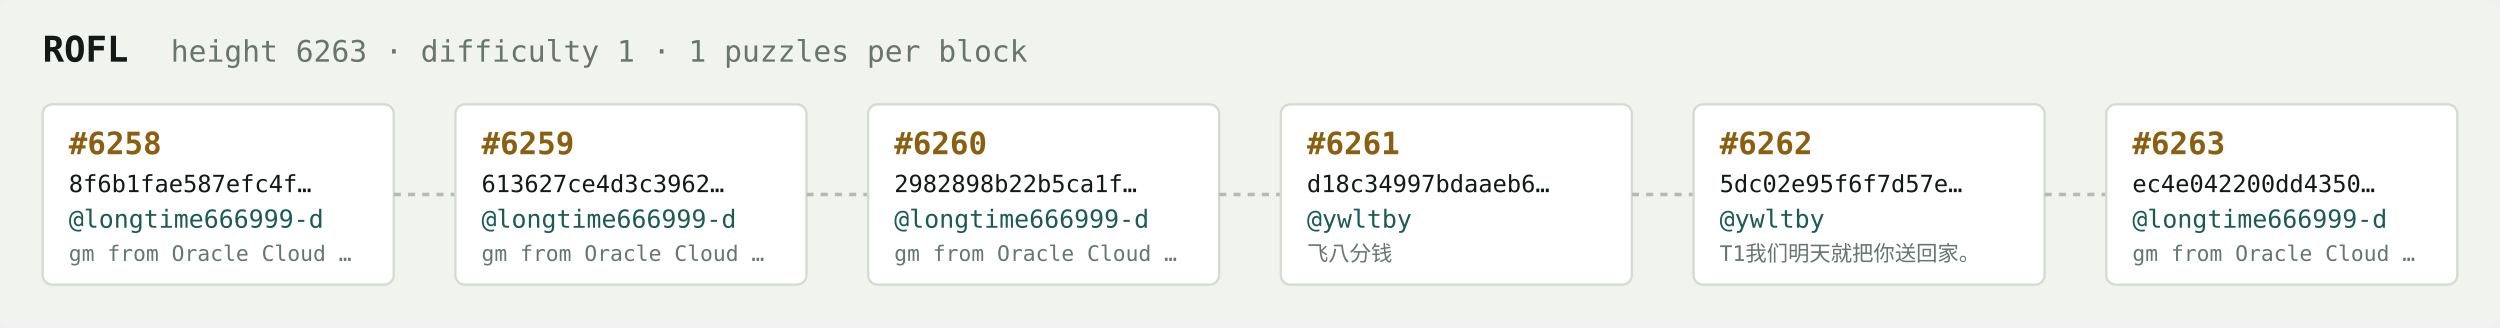
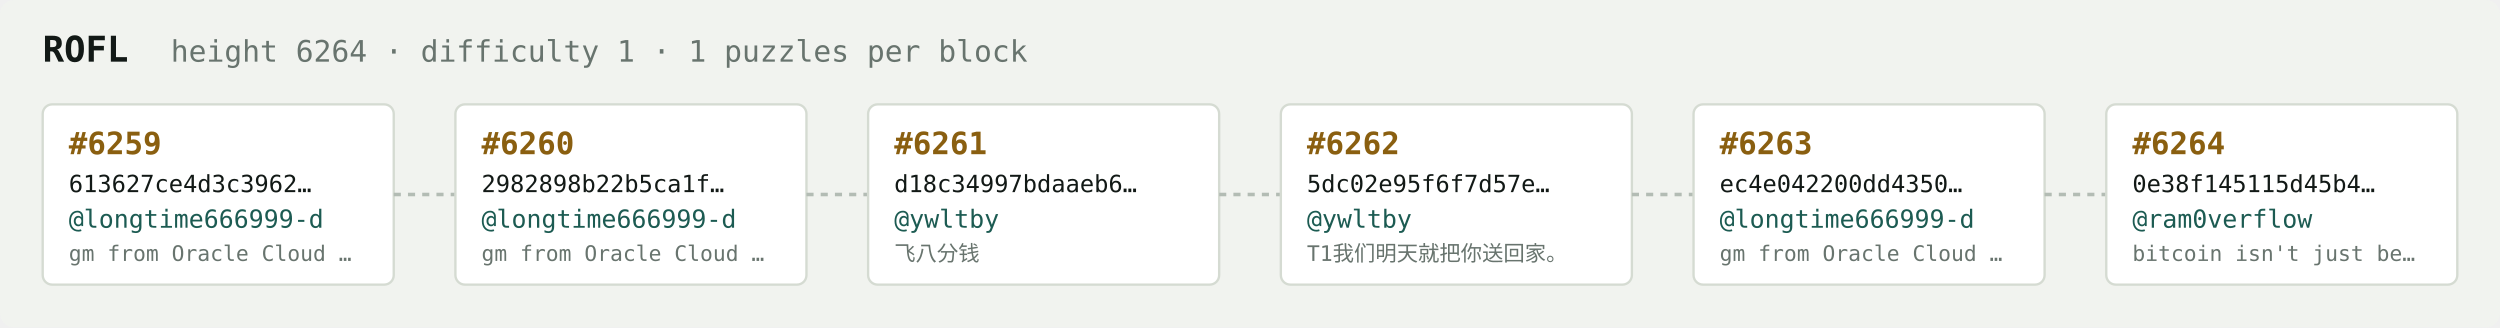
<svg xmlns="http://www.w3.org/2000/svg" width="1054" height="138" viewBox="0 0 1054 138" font-family="ui-monospace,SFMono-Regular,Menlo,monospace">
  <rect fill="#f1f3ef" width="1054" height="138" rx="6" />
  <text x="18" y="26" fill="#121916" font-size="15" font-weight="700">ROFL</text>
-   <text x="72" y="26" fill="#68746e" font-size="12.5">height 6263 · difficulty 1 · 1 puzzles per block</text>
+   <text x="72" y="26" fill="#68746e" font-size="12.5">height 6264 · difficulty 1 · 1 puzzles per block</text>
  <rect x="18" y="44" width="148" height="76" rx="4" fill="#ffffff" stroke="#d5dbd2" stroke-width="1" />
-   <text x="29" y="65" fill="#8a5f10" font-size="13" font-weight="700">#6258</text>
-   <text x="29" y="81" fill="#121916" font-size="10">8f6b1fae587efc4f…</text>
+   <text x="29" y="65" fill="#8a5f10" font-size="13" font-weight="700">#6259</text>
+   <text x="29" y="81" fill="#121916" font-size="10">613627ce4d3c3962…</text>
  <text x="29" y="96" fill="#1c5b52" font-size="10.5">@longtime666999-d</text>
  <text x="29" y="110" fill="#68746e" font-size="9">gm from Oracle Cloud …</text>
  <line x1="166" y1="82.0" x2="192" y2="82.0" stroke="#b3bcb4" stroke-width="1.5" stroke-dasharray="3 3" />
  <rect x="192" y="44" width="148" height="76" rx="4" fill="#ffffff" stroke="#d5dbd2" stroke-width="1" />
-   <text x="203" y="65" fill="#8a5f10" font-size="13" font-weight="700">#6259</text>
-   <text x="203" y="81" fill="#121916" font-size="10">613627ce4d3c3962…</text>
+   <text x="203" y="65" fill="#8a5f10" font-size="13" font-weight="700">#6260</text>
+   <text x="203" y="81" fill="#121916" font-size="10">2982898b22b5ca1f…</text>
  <text x="203" y="96" fill="#1c5b52" font-size="10.5">@longtime666999-d</text>
  <text x="203" y="110" fill="#68746e" font-size="9">gm from Oracle Cloud …</text>
  <line x1="340" y1="82.0" x2="366" y2="82.0" stroke="#b3bcb4" stroke-width="1.5" stroke-dasharray="3 3" />
  <rect x="366" y="44" width="148" height="76" rx="4" fill="#ffffff" stroke="#d5dbd2" stroke-width="1" />
-   <text x="377" y="65" fill="#8a5f10" font-size="13" font-weight="700">#6260</text>
-   <text x="377" y="81" fill="#121916" font-size="10">2982898b22b5ca1f…</text>
-   <text x="377" y="96" fill="#1c5b52" font-size="10.5">@longtime666999-d</text>
-   <text x="377" y="110" fill="#68746e" font-size="9">gm from Oracle Cloud …</text>
+   <text x="377" y="65" fill="#8a5f10" font-size="13" font-weight="700">#6261</text>
+   <text x="377" y="81" fill="#121916" font-size="10">d18c34997bdaaeb6…</text>
+   <text x="377" y="96" fill="#1c5b52" font-size="10.5">@ywltby</text>
+   <text x="377" y="110" fill="#68746e" font-size="9">飞八分钱</text>
  <line x1="514" y1="82.0" x2="540" y2="82.0" stroke="#b3bcb4" stroke-width="1.5" stroke-dasharray="3 3" />
  <rect x="540" y="44" width="148" height="76" rx="4" fill="#ffffff" stroke="#d5dbd2" stroke-width="1" />
-   <text x="551" y="65" fill="#8a5f10" font-size="13" font-weight="700">#6261</text>
-   <text x="551" y="81" fill="#121916" font-size="10">d18c34997bdaaeb6…</text>
+   <text x="551" y="65" fill="#8a5f10" font-size="13" font-weight="700">#6262</text>
+   <text x="551" y="81" fill="#121916" font-size="10">5dc02e95f6f7d57e…</text>
  <text x="551" y="96" fill="#1c5b52" font-size="10.5">@ywltby</text>
-   <text x="551" y="110" fill="#68746e" font-size="9">飞八分钱</text>
+   <text x="551" y="110" fill="#68746e" font-size="9">T1我们明天就把你送回家。</text>
  <line x1="688" y1="82.0" x2="714" y2="82.0" stroke="#b3bcb4" stroke-width="1.5" stroke-dasharray="3 3" />
  <rect x="714" y="44" width="148" height="76" rx="4" fill="#ffffff" stroke="#d5dbd2" stroke-width="1" />
-   <text x="725" y="65" fill="#8a5f10" font-size="13" font-weight="700">#6262</text>
-   <text x="725" y="81" fill="#121916" font-size="10">5dc02e95f6f7d57e…</text>
-   <text x="725" y="96" fill="#1c5b52" font-size="10.5">@ywltby</text>
-   <text x="725" y="110" fill="#68746e" font-size="9">T1我们明天就把你送回家。</text>
+   <text x="725" y="65" fill="#8a5f10" font-size="13" font-weight="700">#6263</text>
+   <text x="725" y="81" fill="#121916" font-size="10">ec4e042200dd4350…</text>
+   <text x="725" y="96" fill="#1c5b52" font-size="10.5">@longtime666999-d</text>
+   <text x="725" y="110" fill="#68746e" font-size="9">gm from Oracle Cloud …</text>
  <line x1="862" y1="82.0" x2="888" y2="82.0" stroke="#b3bcb4" stroke-width="1.5" stroke-dasharray="3 3" />
  <rect x="888" y="44" width="148" height="76" rx="4" fill="#ffffff" stroke="#d5dbd2" stroke-width="1" />
-   <text x="899" y="65" fill="#8a5f10" font-size="13" font-weight="700">#6263</text>
-   <text x="899" y="81" fill="#121916" font-size="10">ec4e042200dd4350…</text>
-   <text x="899" y="96" fill="#1c5b52" font-size="10.5">@longtime666999-d</text>
-   <text x="899" y="110" fill="#68746e" font-size="9">gm from Oracle Cloud …</text>
+   <text x="899" y="65" fill="#8a5f10" font-size="13" font-weight="700">#6264</text>
+   <text x="899" y="81" fill="#121916" font-size="10">0e38f145115d45b4…</text>
+   <text x="899" y="96" fill="#1c5b52" font-size="10.5">@ram0verflow</text>
+   <text x="899" y="110" fill="#68746e" font-size="9">bitcoin isn't just be…</text>
</svg>
